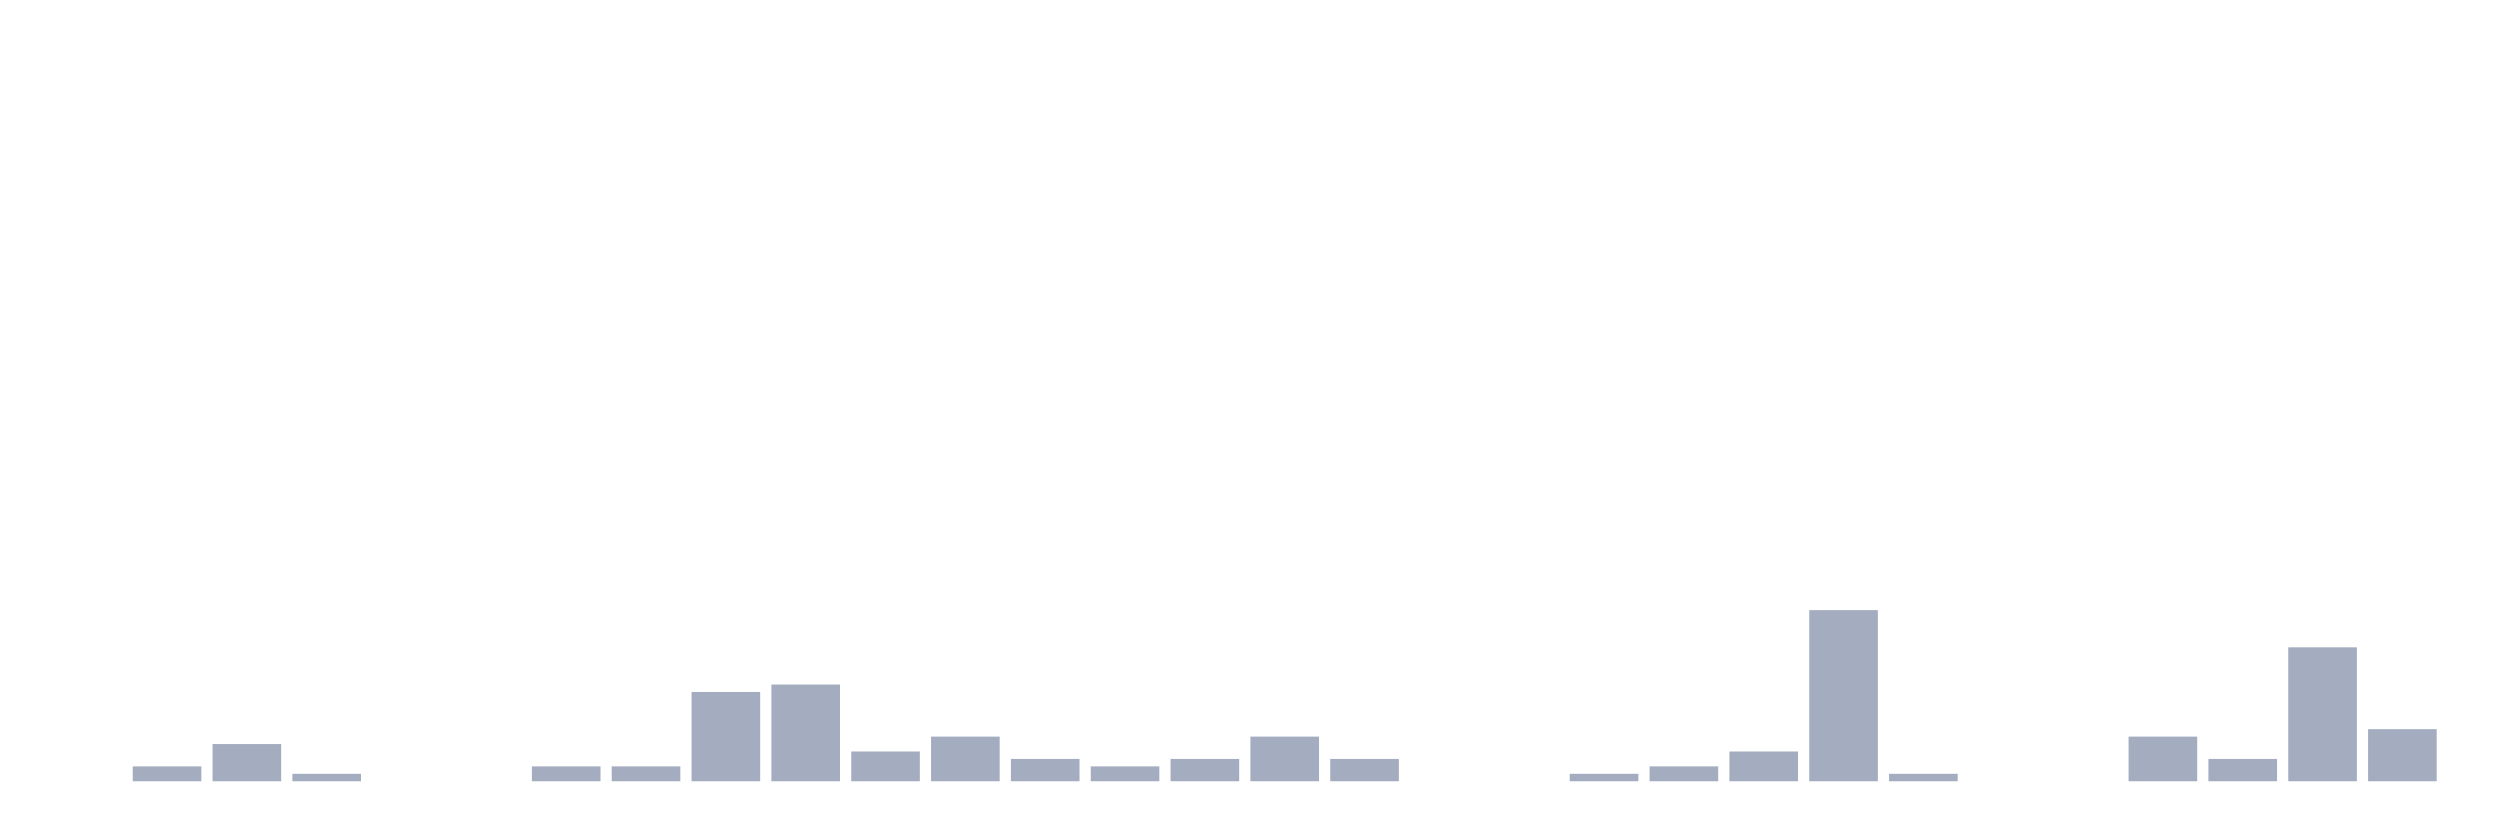
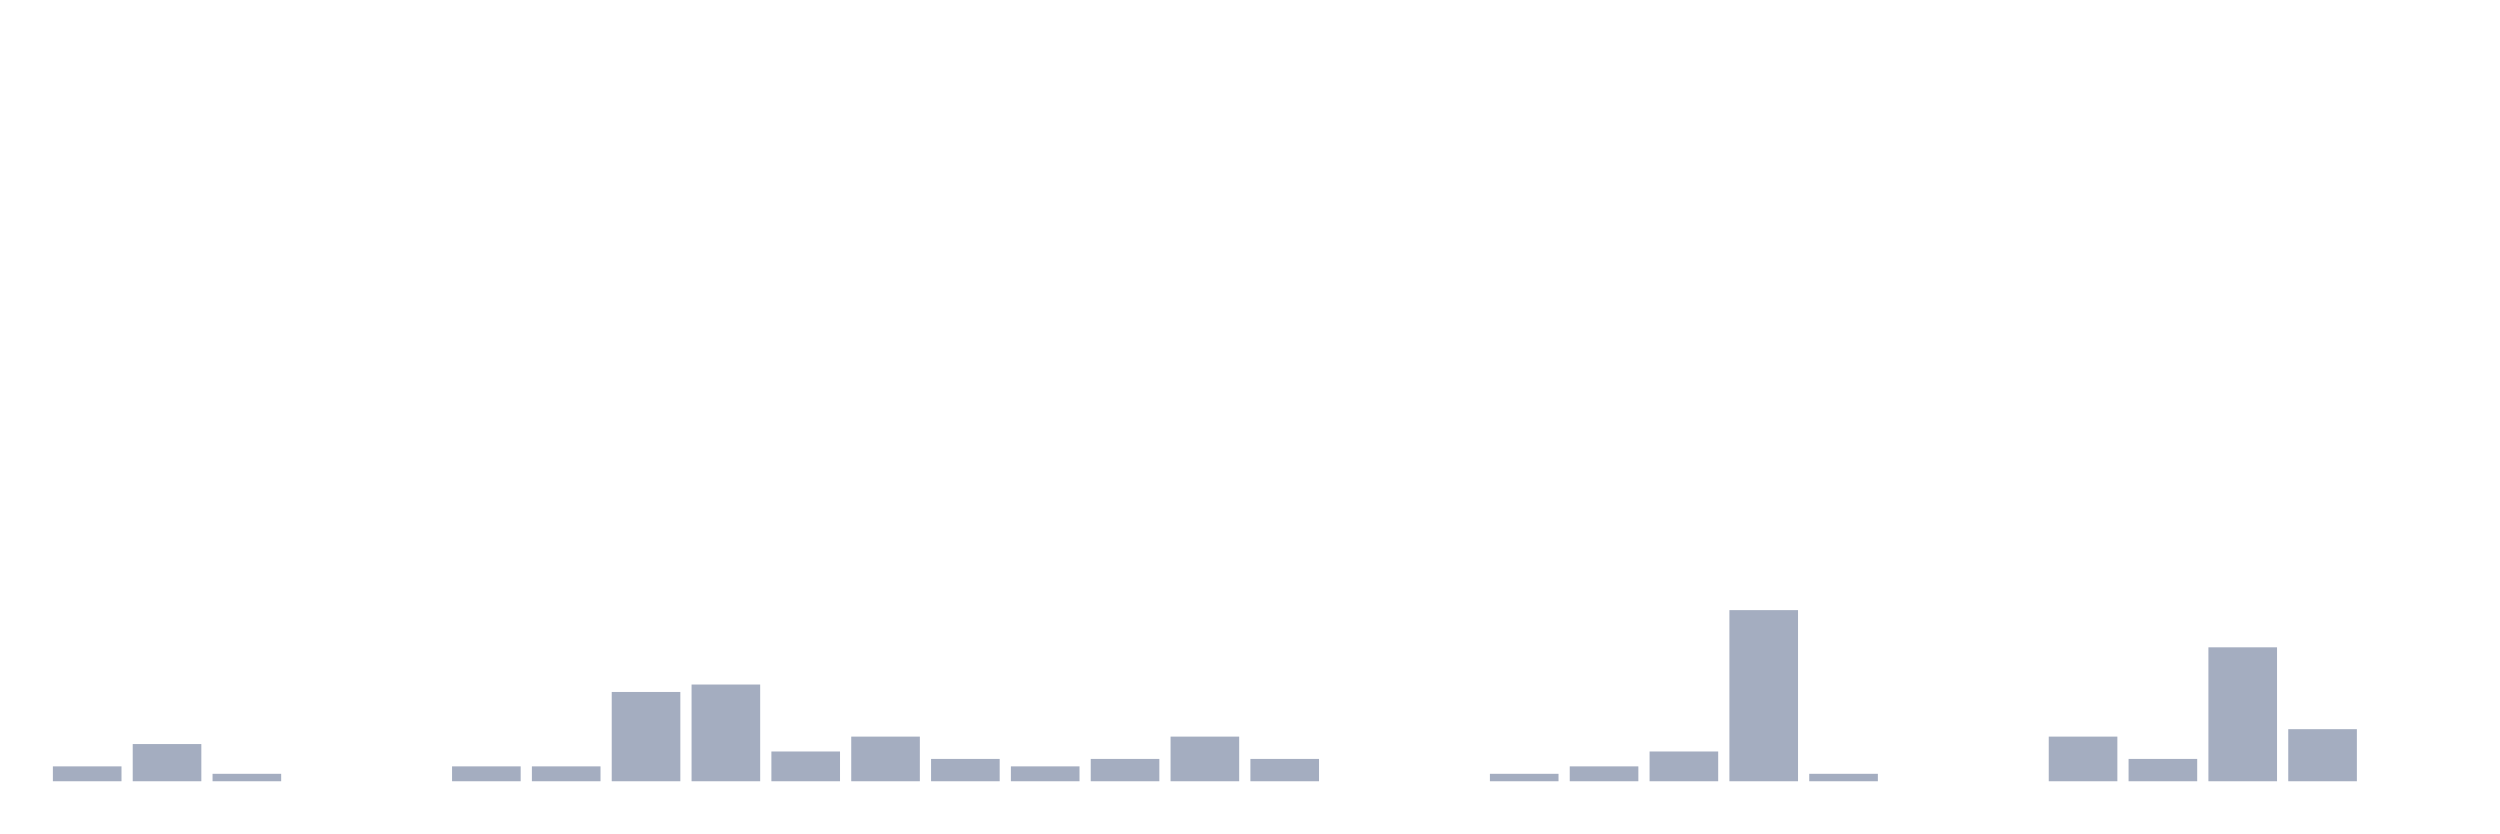
<svg xmlns="http://www.w3.org/2000/svg" viewBox="0 0 480 160">
  <g transform="translate(10,10)">
-     <rect class="bar" x="0.153" width="13.175" y="140" height="0" fill="rgb(164,173,192)" />
-     <rect class="bar" x="15.482" width="13.175" y="137.143" height="2.857" fill="rgb(164,173,192)" />
-     <rect class="bar" x="30.81" width="13.175" y="132.857" height="7.143" fill="rgb(164,173,192)" />
-     <rect class="bar" x="46.138" width="13.175" y="138.571" height="1.429" fill="rgb(164,173,192)" />
+     <rect class="bar" x="0.153" width="13.175" y="137.143" height="2.857" fill="rgb(164,173,192)" />
+     <rect class="bar" x="15.482" width="13.175" y="132.857" height="7.143" fill="rgb(164,173,192)" />
+     <rect class="bar" x="30.81" width="13.175" y="138.571" height="1.429" fill="rgb(164,173,192)" />
+     <rect class="bar" x="46.138" width="13.175" y="140" height="0" fill="rgb(164,173,192)" />
    <rect class="bar" x="61.466" width="13.175" y="140" height="0" fill="rgb(164,173,192)" />
-     <rect class="bar" x="76.794" width="13.175" y="140" height="0" fill="rgb(164,173,192)" />
+     <rect class="bar" x="76.794" width="13.175" y="137.143" height="2.857" fill="rgb(164,173,192)" />
    <rect class="bar" x="92.123" width="13.175" y="137.143" height="2.857" fill="rgb(164,173,192)" />
-     <rect class="bar" x="107.451" width="13.175" y="137.143" height="2.857" fill="rgb(164,173,192)" />
-     <rect class="bar" x="122.779" width="13.175" y="122.857" height="17.143" fill="rgb(164,173,192)" />
-     <rect class="bar" x="138.107" width="13.175" y="121.429" height="18.571" fill="rgb(164,173,192)" />
-     <rect class="bar" x="153.436" width="13.175" y="134.286" height="5.714" fill="rgb(164,173,192)" />
-     <rect class="bar" x="168.764" width="13.175" y="131.429" height="8.571" fill="rgb(164,173,192)" />
-     <rect class="bar" x="184.092" width="13.175" y="135.714" height="4.286" fill="rgb(164,173,192)" />
-     <rect class="bar" x="199.42" width="13.175" y="137.143" height="2.857" fill="rgb(164,173,192)" />
-     <rect class="bar" x="214.748" width="13.175" y="135.714" height="4.286" fill="rgb(164,173,192)" />
-     <rect class="bar" x="230.077" width="13.175" y="131.429" height="8.571" fill="rgb(164,173,192)" />
-     <rect class="bar" x="245.405" width="13.175" y="135.714" height="4.286" fill="rgb(164,173,192)" />
+     <rect class="bar" x="107.451" width="13.175" y="122.857" height="17.143" fill="rgb(164,173,192)" />
+     <rect class="bar" x="122.779" width="13.175" y="121.429" height="18.571" fill="rgb(164,173,192)" />
+     <rect class="bar" x="138.107" width="13.175" y="134.286" height="5.714" fill="rgb(164,173,192)" />
+     <rect class="bar" x="153.436" width="13.175" y="131.429" height="8.571" fill="rgb(164,173,192)" />
+     <rect class="bar" x="168.764" width="13.175" y="135.714" height="4.286" fill="rgb(164,173,192)" />
+     <rect class="bar" x="184.092" width="13.175" y="137.143" height="2.857" fill="rgb(164,173,192)" />
+     <rect class="bar" x="199.42" width="13.175" y="135.714" height="4.286" fill="rgb(164,173,192)" />
+     <rect class="bar" x="214.748" width="13.175" y="131.429" height="8.571" fill="rgb(164,173,192)" />
+     <rect class="bar" x="230.077" width="13.175" y="135.714" height="4.286" fill="rgb(164,173,192)" />
+     <rect class="bar" x="245.405" width="13.175" y="140" height="0" fill="rgb(164,173,192)" />
    <rect class="bar" x="260.733" width="13.175" y="140" height="0" fill="rgb(164,173,192)" />
-     <rect class="bar" x="276.061" width="13.175" y="140" height="0" fill="rgb(164,173,192)" />
-     <rect class="bar" x="291.39" width="13.175" y="138.571" height="1.429" fill="rgb(164,173,192)" />
-     <rect class="bar" x="306.718" width="13.175" y="137.143" height="2.857" fill="rgb(164,173,192)" />
-     <rect class="bar" x="322.046" width="13.175" y="134.286" height="5.714" fill="rgb(164,173,192)" />
-     <rect class="bar" x="337.374" width="13.175" y="107.143" height="32.857" fill="rgb(164,173,192)" />
-     <rect class="bar" x="352.702" width="13.175" y="138.571" height="1.429" fill="rgb(164,173,192)" />
+     <rect class="bar" x="276.061" width="13.175" y="138.571" height="1.429" fill="rgb(164,173,192)" />
+     <rect class="bar" x="291.39" width="13.175" y="137.143" height="2.857" fill="rgb(164,173,192)" />
+     <rect class="bar" x="306.718" width="13.175" y="134.286" height="5.714" fill="rgb(164,173,192)" />
+     <rect class="bar" x="322.046" width="13.175" y="107.143" height="32.857" fill="rgb(164,173,192)" />
+     <rect class="bar" x="337.374" width="13.175" y="138.571" height="1.429" fill="rgb(164,173,192)" />
+     <rect class="bar" x="352.702" width="13.175" y="140" height="0" fill="rgb(164,173,192)" />
    <rect class="bar" x="368.031" width="13.175" y="140" height="0" fill="rgb(164,173,192)" />
-     <rect class="bar" x="383.359" width="13.175" y="140" height="0" fill="rgb(164,173,192)" />
-     <rect class="bar" x="398.687" width="13.175" y="131.429" height="8.571" fill="rgb(164,173,192)" />
-     <rect class="bar" x="414.015" width="13.175" y="135.714" height="4.286" fill="rgb(164,173,192)" />
-     <rect class="bar" x="429.344" width="13.175" y="114.286" height="25.714" fill="rgb(164,173,192)" />
-     <rect class="bar" x="444.672" width="13.175" y="130" height="10" fill="rgb(164,173,192)" />
+     <rect class="bar" x="383.359" width="13.175" y="131.429" height="8.571" fill="rgb(164,173,192)" />
+     <rect class="bar" x="398.687" width="13.175" y="135.714" height="4.286" fill="rgb(164,173,192)" />
+     <rect class="bar" x="414.015" width="13.175" y="114.286" height="25.714" fill="rgb(164,173,192)" />
+     <rect class="bar" x="429.344" width="13.175" y="130" height="10" fill="rgb(164,173,192)" />
+     <rect class="bar" x="444.672" width="13.175" y="140" height="0" fill="rgb(164,173,192)" />
  </g>
</svg>
